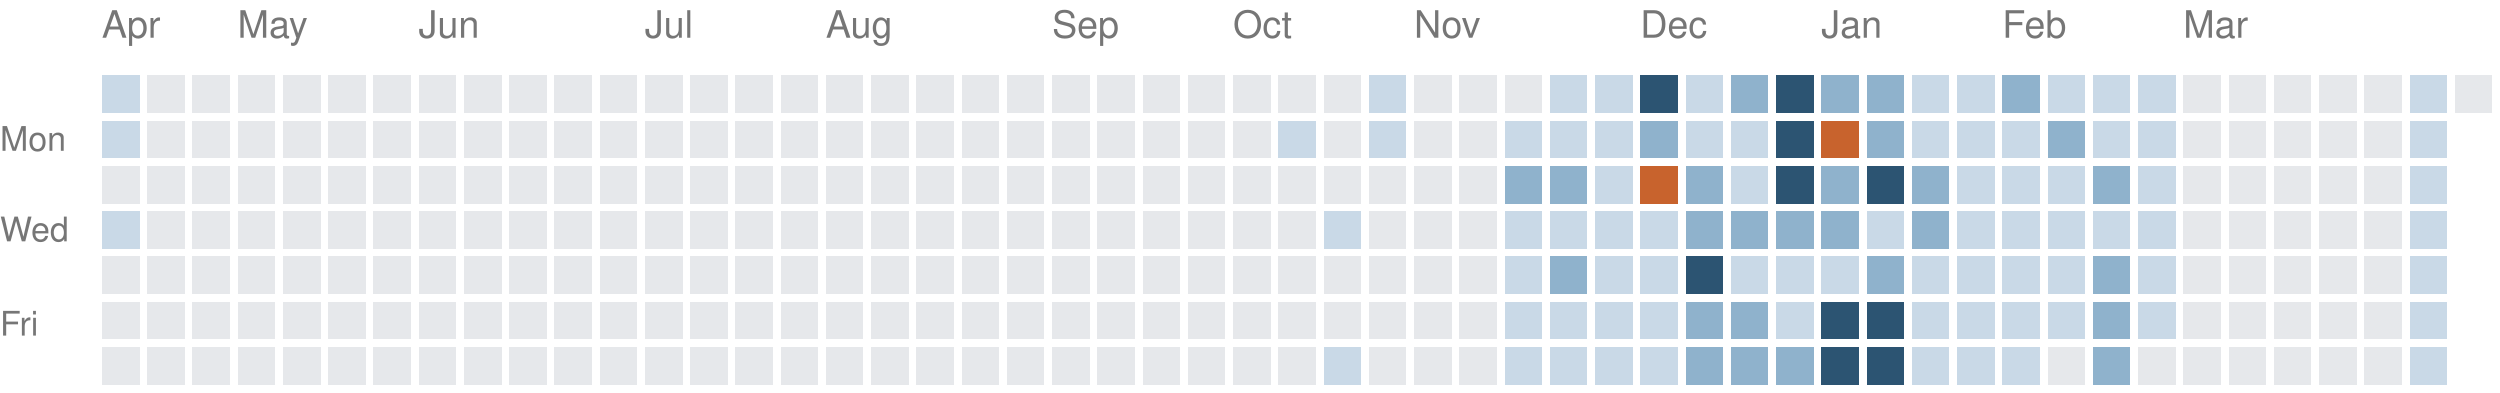
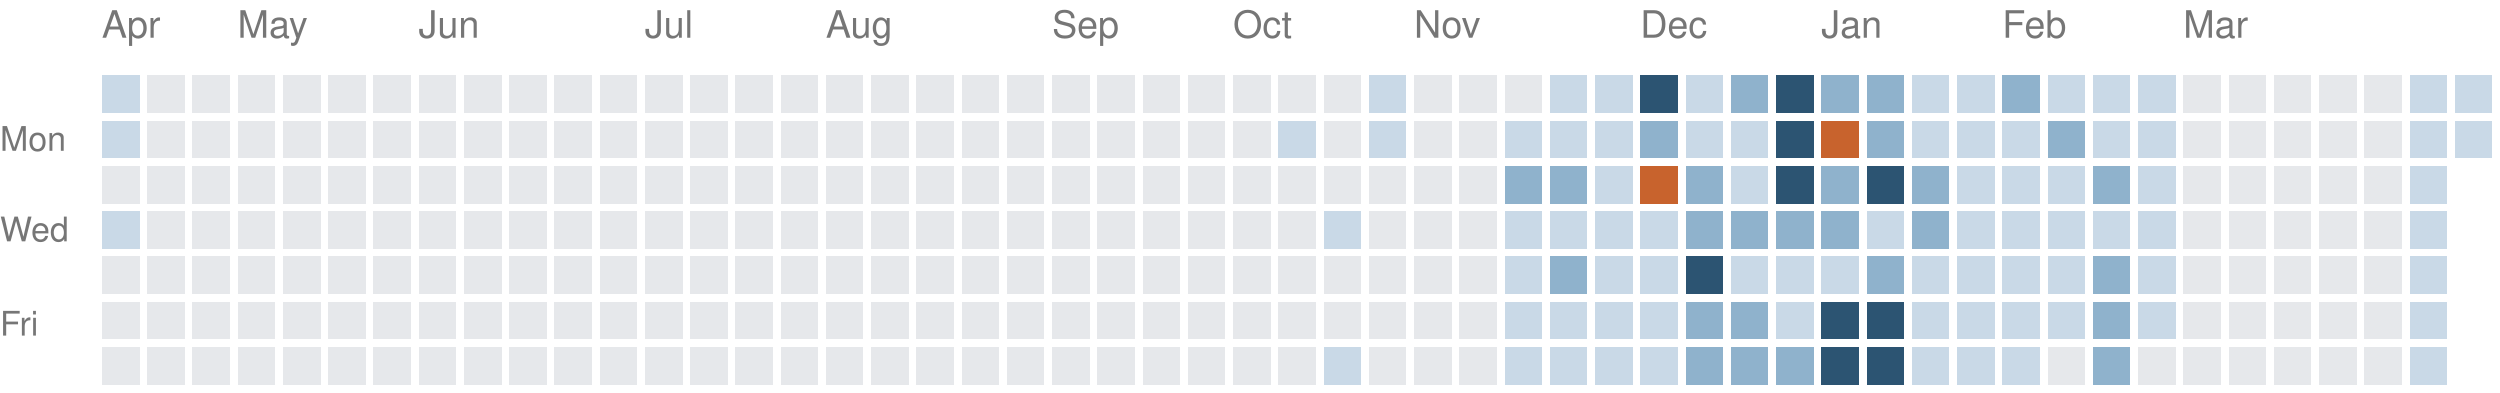
<svg xmlns="http://www.w3.org/2000/svg" version="1.1" width="663" height="104">
  <rect style="fill:#c9d9e7;shape-rendering:crispedges" data-score="1" data-date="2025-04-13" x="27" y="20" width="10" height="10" />
  <rect style="fill:#e6e8eb;shape-rendering:crispedges" data-score="0" data-date="2025-04-20" x="39" y="20" width="10" height="10" />
  <rect style="fill:#e6e8eb;shape-rendering:crispedges" data-score="0" data-date="2025-04-27" x="51" y="20" width="10" height="10" />
  <rect style="fill:#e6e8eb;shape-rendering:crispedges" data-score="0" data-date="2025-05-04" x="63" y="20" width="10" height="10" />
  <rect style="fill:#e6e8eb;shape-rendering:crispedges" data-score="0" data-date="2025-05-11" x="75" y="20" width="10" height="10" />
  <rect style="fill:#e6e8eb;shape-rendering:crispedges" data-score="0" data-date="2025-05-18" x="87" y="20" width="10" height="10" />
  <rect style="fill:#e6e8eb;shape-rendering:crispedges" data-score="0" data-date="2025-05-25" x="99" y="20" width="10" height="10" />
  <rect style="fill:#e6e8eb;shape-rendering:crispedges" data-score="0" data-date="2025-06-01" x="111" y="20" width="10" height="10" />
  <rect style="fill:#e6e8eb;shape-rendering:crispedges" data-score="0" data-date="2025-06-08" x="123" y="20" width="10" height="10" />
  <rect style="fill:#e6e8eb;shape-rendering:crispedges" data-score="0" data-date="2025-06-15" x="135" y="20" width="10" height="10" />
  <rect style="fill:#e6e8eb;shape-rendering:crispedges" data-score="0" data-date="2025-06-22" x="147" y="20" width="10" height="10" />
  <rect style="fill:#e6e8eb;shape-rendering:crispedges" data-score="0" data-date="2025-06-29" x="159" y="20" width="10" height="10" />
  <rect style="fill:#e6e8eb;shape-rendering:crispedges" data-score="0" data-date="2025-07-06" x="171" y="20" width="10" height="10" />
  <rect style="fill:#e6e8eb;shape-rendering:crispedges" data-score="0" data-date="2025-07-13" x="183" y="20" width="10" height="10" />
  <rect style="fill:#e6e8eb;shape-rendering:crispedges" data-score="0" data-date="2025-07-20" x="195" y="20" width="10" height="10" />
  <rect style="fill:#e6e8eb;shape-rendering:crispedges" data-score="0" data-date="2025-07-27" x="207" y="20" width="10" height="10" />
  <rect style="fill:#e6e8eb;shape-rendering:crispedges" data-score="0" data-date="2025-08-03" x="219" y="20" width="10" height="10" />
  <rect style="fill:#e6e8eb;shape-rendering:crispedges" data-score="0" data-date="2025-08-10" x="231" y="20" width="10" height="10" />
  <rect style="fill:#e6e8eb;shape-rendering:crispedges" data-score="0" data-date="2025-08-17" x="243" y="20" width="10" height="10" />
  <rect style="fill:#e6e8eb;shape-rendering:crispedges" data-score="0" data-date="2025-08-24" x="255" y="20" width="10" height="10" />
  <rect style="fill:#e6e8eb;shape-rendering:crispedges" data-score="0" data-date="2025-08-31" x="267" y="20" width="10" height="10" />
  <rect style="fill:#e6e8eb;shape-rendering:crispedges" data-score="0" data-date="2025-09-07" x="279" y="20" width="10" height="10" />
  <rect style="fill:#e6e8eb;shape-rendering:crispedges" data-score="0" data-date="2025-09-14" x="291" y="20" width="10" height="10" />
  <rect style="fill:#e6e8eb;shape-rendering:crispedges" data-score="0" data-date="2025-09-21" x="303" y="20" width="10" height="10" />
  <rect style="fill:#e6e8eb;shape-rendering:crispedges" data-score="0" data-date="2025-09-28" x="315" y="20" width="10" height="10" />
  <rect style="fill:#e6e8eb;shape-rendering:crispedges" data-score="0" data-date="2025-10-05" x="327" y="20" width="10" height="10" />
  <rect style="fill:#e6e8eb;shape-rendering:crispedges" data-score="0" data-date="2025-10-12" x="339" y="20" width="10" height="10" />
  <rect style="fill:#e6e8eb;shape-rendering:crispedges" data-score="0" data-date="2025-10-19" x="351" y="20" width="10" height="10" />
  <rect style="fill:#c9d9e7;shape-rendering:crispedges" data-score="1" data-date="2025-10-26" x="363" y="20" width="10" height="10" />
  <rect style="fill:#e6e8eb;shape-rendering:crispedges" data-score="0" data-date="2025-11-02" x="375" y="20" width="10" height="10" />
  <rect style="fill:#e6e8eb;shape-rendering:crispedges" data-score="0" data-date="2025-11-09" x="387" y="20" width="10" height="10" />
  <rect style="fill:#e6e8eb;shape-rendering:crispedges" data-score="0" data-date="2025-11-16" x="399" y="20" width="10" height="10" />
  <rect style="fill:#c9d9e7;shape-rendering:crispedges" data-score="1" data-date="2025-11-23" x="411" y="20" width="10" height="10" />
  <rect style="fill:#c9d9e7;shape-rendering:crispedges" data-score="1" data-date="2025-11-30" x="423" y="20" width="10" height="10" />
  <rect style="fill:#2c5472;shape-rendering:crispedges" data-score="3" data-date="2025-12-07" x="435" y="20" width="10" height="10" />
  <rect style="fill:#c9d9e7;shape-rendering:crispedges" data-score="1" data-date="2025-12-14" x="447" y="20" width="10" height="10" />
  <rect style="fill:#8fb2cc;shape-rendering:crispedges" data-score="2" data-date="2025-12-21" x="459" y="20" width="10" height="10" />
  <rect style="fill:#2c5472;shape-rendering:crispedges" data-score="3" data-date="2025-12-28" x="471" y="20" width="10" height="10" />
  <rect style="fill:#8fb2cc;shape-rendering:crispedges" data-score="2" data-date="2026-01-04" x="483" y="20" width="10" height="10" />
  <rect style="fill:#8fb2cc;shape-rendering:crispedges" data-score="2" data-date="2026-01-11" x="495" y="20" width="10" height="10" />
  <rect style="fill:#c9d9e7;shape-rendering:crispedges" data-score="1" data-date="2026-01-18" x="507" y="20" width="10" height="10" />
  <rect style="fill:#c9d9e7;shape-rendering:crispedges" data-score="1" data-date="2026-01-25" x="519" y="20" width="10" height="10" />
  <rect style="fill:#8fb2cc;shape-rendering:crispedges" data-score="2" data-date="2026-02-01" x="531" y="20" width="10" height="10" />
  <rect style="fill:#c9d9e7;shape-rendering:crispedges" data-score="1" data-date="2026-02-08" x="543" y="20" width="10" height="10" />
  <rect style="fill:#c9d9e7;shape-rendering:crispedges" data-score="1" data-date="2026-02-15" x="555" y="20" width="10" height="10" />
  <rect style="fill:#c9d9e7;shape-rendering:crispedges" data-score="1" data-date="2026-02-22" x="567" y="20" width="10" height="10" />
  <rect style="fill:#e6e8eb;shape-rendering:crispedges" data-score="0" data-date="2026-03-01" x="579" y="20" width="10" height="10" />
  <rect style="fill:#e6e8eb;shape-rendering:crispedges" data-score="0" data-date="2026-03-08" x="591" y="20" width="10" height="10" />
  <rect style="fill:#e6e8eb;shape-rendering:crispedges" data-score="0" data-date="2026-03-15" x="603" y="20" width="10" height="10" />
  <rect style="fill:#e6e8eb;shape-rendering:crispedges" data-score="0" data-date="2026-03-22" x="615" y="20" width="10" height="10" />
  <rect style="fill:#e6e8eb;shape-rendering:crispedges" data-score="0" data-date="2026-03-29" x="627" y="20" width="10" height="10" />
  <rect style="fill:#c9d9e7;shape-rendering:crispedges" data-score="1" data-date="2026-04-05" x="639" y="20" width="10" height="10" />
-   <rect style="fill:#e6e8eb;shape-rendering:crispedges" data-score="0" data-date="2026-04-12" x="651" y="20" width="10" height="10" />
+   <rect style="fill:#c9d9e7;shape-rendering:crispedges" data-score="1" data-date="2026-04-12" x="651" y="20" width="10" height="10" />
  <rect style="fill:#c9d9e7;shape-rendering:crispedges" data-score="1" data-date="2025-04-14" x="27" y="32" width="10" height="10" />
  <rect style="fill:#e6e8eb;shape-rendering:crispedges" data-score="0" data-date="2025-04-21" x="39" y="32" width="10" height="10" />
  <rect style="fill:#e6e8eb;shape-rendering:crispedges" data-score="0" data-date="2025-04-28" x="51" y="32" width="10" height="10" />
  <rect style="fill:#e6e8eb;shape-rendering:crispedges" data-score="0" data-date="2025-05-05" x="63" y="32" width="10" height="10" />
  <rect style="fill:#e6e8eb;shape-rendering:crispedges" data-score="0" data-date="2025-05-12" x="75" y="32" width="10" height="10" />
  <rect style="fill:#e6e8eb;shape-rendering:crispedges" data-score="0" data-date="2025-05-19" x="87" y="32" width="10" height="10" />
  <rect style="fill:#e6e8eb;shape-rendering:crispedges" data-score="0" data-date="2025-05-26" x="99" y="32" width="10" height="10" />
  <rect style="fill:#e6e8eb;shape-rendering:crispedges" data-score="0" data-date="2025-06-02" x="111" y="32" width="10" height="10" />
  <rect style="fill:#e6e8eb;shape-rendering:crispedges" data-score="0" data-date="2025-06-09" x="123" y="32" width="10" height="10" />
  <rect style="fill:#e6e8eb;shape-rendering:crispedges" data-score="0" data-date="2025-06-16" x="135" y="32" width="10" height="10" />
  <rect style="fill:#e6e8eb;shape-rendering:crispedges" data-score="0" data-date="2025-06-23" x="147" y="32" width="10" height="10" />
  <rect style="fill:#e6e8eb;shape-rendering:crispedges" data-score="0" data-date="2025-06-30" x="159" y="32" width="10" height="10" />
  <rect style="fill:#e6e8eb;shape-rendering:crispedges" data-score="0" data-date="2025-07-07" x="171" y="32" width="10" height="10" />
  <rect style="fill:#e6e8eb;shape-rendering:crispedges" data-score="0" data-date="2025-07-14" x="183" y="32" width="10" height="10" />
  <rect style="fill:#e6e8eb;shape-rendering:crispedges" data-score="0" data-date="2025-07-21" x="195" y="32" width="10" height="10" />
  <rect style="fill:#e6e8eb;shape-rendering:crispedges" data-score="0" data-date="2025-07-28" x="207" y="32" width="10" height="10" />
  <rect style="fill:#e6e8eb;shape-rendering:crispedges" data-score="0" data-date="2025-08-04" x="219" y="32" width="10" height="10" />
  <rect style="fill:#e6e8eb;shape-rendering:crispedges" data-score="0" data-date="2025-08-11" x="231" y="32" width="10" height="10" />
  <rect style="fill:#e6e8eb;shape-rendering:crispedges" data-score="0" data-date="2025-08-18" x="243" y="32" width="10" height="10" />
  <rect style="fill:#e6e8eb;shape-rendering:crispedges" data-score="0" data-date="2025-08-25" x="255" y="32" width="10" height="10" />
  <rect style="fill:#e6e8eb;shape-rendering:crispedges" data-score="0" data-date="2025-09-01" x="267" y="32" width="10" height="10" />
  <rect style="fill:#e6e8eb;shape-rendering:crispedges" data-score="0" data-date="2025-09-08" x="279" y="32" width="10" height="10" />
  <rect style="fill:#e6e8eb;shape-rendering:crispedges" data-score="0" data-date="2025-09-15" x="291" y="32" width="10" height="10" />
  <rect style="fill:#e6e8eb;shape-rendering:crispedges" data-score="0" data-date="2025-09-22" x="303" y="32" width="10" height="10" />
  <rect style="fill:#e6e8eb;shape-rendering:crispedges" data-score="0" data-date="2025-09-29" x="315" y="32" width="10" height="10" />
  <rect style="fill:#e6e8eb;shape-rendering:crispedges" data-score="0" data-date="2025-10-06" x="327" y="32" width="10" height="10" />
  <rect style="fill:#c9d9e7;shape-rendering:crispedges" data-score="1" data-date="2025-10-13" x="339" y="32" width="10" height="10" />
  <rect style="fill:#e6e8eb;shape-rendering:crispedges" data-score="0" data-date="2025-10-20" x="351" y="32" width="10" height="10" />
  <rect style="fill:#c9d9e7;shape-rendering:crispedges" data-score="1" data-date="2025-10-27" x="363" y="32" width="10" height="10" />
  <rect style="fill:#e6e8eb;shape-rendering:crispedges" data-score="0" data-date="2025-11-03" x="375" y="32" width="10" height="10" />
  <rect style="fill:#e6e8eb;shape-rendering:crispedges" data-score="0" data-date="2025-11-10" x="387" y="32" width="10" height="10" />
  <rect style="fill:#c9d9e7;shape-rendering:crispedges" data-score="1" data-date="2025-11-17" x="399" y="32" width="10" height="10" />
  <rect style="fill:#c9d9e7;shape-rendering:crispedges" data-score="1" data-date="2025-11-24" x="411" y="32" width="10" height="10" />
  <rect style="fill:#c9d9e7;shape-rendering:crispedges" data-score="1" data-date="2025-12-01" x="423" y="32" width="10" height="10" />
  <rect style="fill:#8fb2cc;shape-rendering:crispedges" data-score="2" data-date="2025-12-08" x="435" y="32" width="10" height="10" />
  <rect style="fill:#c9d9e7;shape-rendering:crispedges" data-score="1" data-date="2025-12-15" x="447" y="32" width="10" height="10" />
  <rect style="fill:#c9d9e7;shape-rendering:crispedges" data-score="1" data-date="2025-12-22" x="459" y="32" width="10" height="10" />
  <rect style="fill:#2c5472;shape-rendering:crispedges" data-score="3" data-date="2025-12-29" x="471" y="32" width="10" height="10" />
  <rect style="fill:#c8632d;shape-rendering:crispedges" data-score="4" data-date="2026-01-05" x="483" y="32" width="10" height="10" />
  <rect style="fill:#8fb2cc;shape-rendering:crispedges" data-score="2" data-date="2026-01-12" x="495" y="32" width="10" height="10" />
  <rect style="fill:#c9d9e7;shape-rendering:crispedges" data-score="1" data-date="2026-01-19" x="507" y="32" width="10" height="10" />
  <rect style="fill:#c9d9e7;shape-rendering:crispedges" data-score="1" data-date="2026-01-26" x="519" y="32" width="10" height="10" />
  <rect style="fill:#c9d9e7;shape-rendering:crispedges" data-score="1" data-date="2026-02-02" x="531" y="32" width="10" height="10" />
  <rect style="fill:#8fb2cc;shape-rendering:crispedges" data-score="2" data-date="2026-02-09" x="543" y="32" width="10" height="10" />
  <rect style="fill:#c9d9e7;shape-rendering:crispedges" data-score="1" data-date="2026-02-16" x="555" y="32" width="10" height="10" />
  <rect style="fill:#c9d9e7;shape-rendering:crispedges" data-score="1" data-date="2026-02-23" x="567" y="32" width="10" height="10" />
  <rect style="fill:#e6e8eb;shape-rendering:crispedges" data-score="0" data-date="2026-03-02" x="579" y="32" width="10" height="10" />
  <rect style="fill:#e6e8eb;shape-rendering:crispedges" data-score="0" data-date="2026-03-09" x="591" y="32" width="10" height="10" />
  <rect style="fill:#e6e8eb;shape-rendering:crispedges" data-score="0" data-date="2026-03-16" x="603" y="32" width="10" height="10" />
  <rect style="fill:#e6e8eb;shape-rendering:crispedges" data-score="0" data-date="2026-03-23" x="615" y="32" width="10" height="10" />
  <rect style="fill:#e6e8eb;shape-rendering:crispedges" data-score="0" data-date="2026-03-30" x="627" y="32" width="10" height="10" />
  <rect style="fill:#c9d9e7;shape-rendering:crispedges" data-score="1" data-date="2026-04-06" x="639" y="32" width="10" height="10" />
+   <rect style="fill:#c9d9e7;shape-rendering:crispedges" data-score="1" data-date="2026-04-13" x="651" y="32" width="10" height="10" />
  <rect style="fill:#e6e8eb;shape-rendering:crispedges" data-score="0" data-date="2025-04-15" x="27" y="44" width="10" height="10" />
  <rect style="fill:#e6e8eb;shape-rendering:crispedges" data-score="0" data-date="2025-04-22" x="39" y="44" width="10" height="10" />
  <rect style="fill:#e6e8eb;shape-rendering:crispedges" data-score="0" data-date="2025-04-29" x="51" y="44" width="10" height="10" />
  <rect style="fill:#e6e8eb;shape-rendering:crispedges" data-score="0" data-date="2025-05-06" x="63" y="44" width="10" height="10" />
  <rect style="fill:#e6e8eb;shape-rendering:crispedges" data-score="0" data-date="2025-05-13" x="75" y="44" width="10" height="10" />
  <rect style="fill:#e6e8eb;shape-rendering:crispedges" data-score="0" data-date="2025-05-20" x="87" y="44" width="10" height="10" />
  <rect style="fill:#e6e8eb;shape-rendering:crispedges" data-score="0" data-date="2025-05-27" x="99" y="44" width="10" height="10" />
  <rect style="fill:#e6e8eb;shape-rendering:crispedges" data-score="0" data-date="2025-06-03" x="111" y="44" width="10" height="10" />
  <rect style="fill:#e6e8eb;shape-rendering:crispedges" data-score="0" data-date="2025-06-10" x="123" y="44" width="10" height="10" />
  <rect style="fill:#e6e8eb;shape-rendering:crispedges" data-score="0" data-date="2025-06-17" x="135" y="44" width="10" height="10" />
  <rect style="fill:#e6e8eb;shape-rendering:crispedges" data-score="0" data-date="2025-06-24" x="147" y="44" width="10" height="10" />
  <rect style="fill:#e6e8eb;shape-rendering:crispedges" data-score="0" data-date="2025-07-01" x="159" y="44" width="10" height="10" />
  <rect style="fill:#e6e8eb;shape-rendering:crispedges" data-score="0" data-date="2025-07-08" x="171" y="44" width="10" height="10" />
  <rect style="fill:#e6e8eb;shape-rendering:crispedges" data-score="0" data-date="2025-07-15" x="183" y="44" width="10" height="10" />
  <rect style="fill:#e6e8eb;shape-rendering:crispedges" data-score="0" data-date="2025-07-22" x="195" y="44" width="10" height="10" />
  <rect style="fill:#e6e8eb;shape-rendering:crispedges" data-score="0" data-date="2025-07-29" x="207" y="44" width="10" height="10" />
  <rect style="fill:#e6e8eb;shape-rendering:crispedges" data-score="0" data-date="2025-08-05" x="219" y="44" width="10" height="10" />
  <rect style="fill:#e6e8eb;shape-rendering:crispedges" data-score="0" data-date="2025-08-12" x="231" y="44" width="10" height="10" />
  <rect style="fill:#e6e8eb;shape-rendering:crispedges" data-score="0" data-date="2025-08-19" x="243" y="44" width="10" height="10" />
  <rect style="fill:#e6e8eb;shape-rendering:crispedges" data-score="0" data-date="2025-08-26" x="255" y="44" width="10" height="10" />
  <rect style="fill:#e6e8eb;shape-rendering:crispedges" data-score="0" data-date="2025-09-02" x="267" y="44" width="10" height="10" />
  <rect style="fill:#e6e8eb;shape-rendering:crispedges" data-score="0" data-date="2025-09-09" x="279" y="44" width="10" height="10" />
  <rect style="fill:#e6e8eb;shape-rendering:crispedges" data-score="0" data-date="2025-09-16" x="291" y="44" width="10" height="10" />
  <rect style="fill:#e6e8eb;shape-rendering:crispedges" data-score="0" data-date="2025-09-23" x="303" y="44" width="10" height="10" />
  <rect style="fill:#e6e8eb;shape-rendering:crispedges" data-score="0" data-date="2025-09-30" x="315" y="44" width="10" height="10" />
  <rect style="fill:#e6e8eb;shape-rendering:crispedges" data-score="0" data-date="2025-10-07" x="327" y="44" width="10" height="10" />
  <rect style="fill:#e6e8eb;shape-rendering:crispedges" data-score="0" data-date="2025-10-14" x="339" y="44" width="10" height="10" />
  <rect style="fill:#e6e8eb;shape-rendering:crispedges" data-score="0" data-date="2025-10-21" x="351" y="44" width="10" height="10" />
  <rect style="fill:#e6e8eb;shape-rendering:crispedges" data-score="0" data-date="2025-10-28" x="363" y="44" width="10" height="10" />
  <rect style="fill:#e6e8eb;shape-rendering:crispedges" data-score="0" data-date="2025-11-04" x="375" y="44" width="10" height="10" />
  <rect style="fill:#e6e8eb;shape-rendering:crispedges" data-score="0" data-date="2025-11-11" x="387" y="44" width="10" height="10" />
  <rect style="fill:#8fb2cc;shape-rendering:crispedges" data-score="2" data-date="2025-11-18" x="399" y="44" width="10" height="10" />
  <rect style="fill:#8fb2cc;shape-rendering:crispedges" data-score="2" data-date="2025-11-25" x="411" y="44" width="10" height="10" />
  <rect style="fill:#c9d9e7;shape-rendering:crispedges" data-score="1" data-date="2025-12-02" x="423" y="44" width="10" height="10" />
  <rect style="fill:#c8632d;shape-rendering:crispedges" data-score="4" data-date="2025-12-09" x="435" y="44" width="10" height="10" />
  <rect style="fill:#8fb2cc;shape-rendering:crispedges" data-score="2" data-date="2025-12-16" x="447" y="44" width="10" height="10" />
  <rect style="fill:#c9d9e7;shape-rendering:crispedges" data-score="1" data-date="2025-12-23" x="459" y="44" width="10" height="10" />
  <rect style="fill:#2c5472;shape-rendering:crispedges" data-score="3" data-date="2025-12-30" x="471" y="44" width="10" height="10" />
  <rect style="fill:#8fb2cc;shape-rendering:crispedges" data-score="2" data-date="2026-01-06" x="483" y="44" width="10" height="10" />
  <rect style="fill:#2c5472;shape-rendering:crispedges" data-score="3" data-date="2026-01-13" x="495" y="44" width="10" height="10" />
  <rect style="fill:#8fb2cc;shape-rendering:crispedges" data-score="2" data-date="2026-01-20" x="507" y="44" width="10" height="10" />
  <rect style="fill:#c9d9e7;shape-rendering:crispedges" data-score="1" data-date="2026-01-27" x="519" y="44" width="10" height="10" />
  <rect style="fill:#c9d9e7;shape-rendering:crispedges" data-score="1" data-date="2026-02-03" x="531" y="44" width="10" height="10" />
  <rect style="fill:#c9d9e7;shape-rendering:crispedges" data-score="1" data-date="2026-02-10" x="543" y="44" width="10" height="10" />
  <rect style="fill:#8fb2cc;shape-rendering:crispedges" data-score="2" data-date="2026-02-17" x="555" y="44" width="10" height="10" />
  <rect style="fill:#c9d9e7;shape-rendering:crispedges" data-score="1" data-date="2026-02-24" x="567" y="44" width="10" height="10" />
  <rect style="fill:#e6e8eb;shape-rendering:crispedges" data-score="0" data-date="2026-03-03" x="579" y="44" width="10" height="10" />
  <rect style="fill:#e6e8eb;shape-rendering:crispedges" data-score="0" data-date="2026-03-10" x="591" y="44" width="10" height="10" />
  <rect style="fill:#e6e8eb;shape-rendering:crispedges" data-score="0" data-date="2026-03-17" x="603" y="44" width="10" height="10" />
  <rect style="fill:#e6e8eb;shape-rendering:crispedges" data-score="0" data-date="2026-03-24" x="615" y="44" width="10" height="10" />
  <rect style="fill:#e6e8eb;shape-rendering:crispedges" data-score="0" data-date="2026-03-31" x="627" y="44" width="10" height="10" />
  <rect style="fill:#c9d9e7;shape-rendering:crispedges" data-score="1" data-date="2026-04-07" x="639" y="44" width="10" height="10" />
  <rect style="fill:#c9d9e7;shape-rendering:crispedges" data-score="1" data-date="2025-04-16" x="27" y="56" width="10" height="10" />
  <rect style="fill:#e6e8eb;shape-rendering:crispedges" data-score="0" data-date="2025-04-23" x="39" y="56" width="10" height="10" />
  <rect style="fill:#e6e8eb;shape-rendering:crispedges" data-score="0" data-date="2025-04-30" x="51" y="56" width="10" height="10" />
  <rect style="fill:#e6e8eb;shape-rendering:crispedges" data-score="0" data-date="2025-05-07" x="63" y="56" width="10" height="10" />
  <rect style="fill:#e6e8eb;shape-rendering:crispedges" data-score="0" data-date="2025-05-14" x="75" y="56" width="10" height="10" />
  <rect style="fill:#e6e8eb;shape-rendering:crispedges" data-score="0" data-date="2025-05-21" x="87" y="56" width="10" height="10" />
  <rect style="fill:#e6e8eb;shape-rendering:crispedges" data-score="0" data-date="2025-05-28" x="99" y="56" width="10" height="10" />
  <rect style="fill:#e6e8eb;shape-rendering:crispedges" data-score="0" data-date="2025-06-04" x="111" y="56" width="10" height="10" />
  <rect style="fill:#e6e8eb;shape-rendering:crispedges" data-score="0" data-date="2025-06-11" x="123" y="56" width="10" height="10" />
  <rect style="fill:#e6e8eb;shape-rendering:crispedges" data-score="0" data-date="2025-06-18" x="135" y="56" width="10" height="10" />
  <rect style="fill:#e6e8eb;shape-rendering:crispedges" data-score="0" data-date="2025-06-25" x="147" y="56" width="10" height="10" />
  <rect style="fill:#e6e8eb;shape-rendering:crispedges" data-score="0" data-date="2025-07-02" x="159" y="56" width="10" height="10" />
  <rect style="fill:#e6e8eb;shape-rendering:crispedges" data-score="0" data-date="2025-07-09" x="171" y="56" width="10" height="10" />
  <rect style="fill:#e6e8eb;shape-rendering:crispedges" data-score="0" data-date="2025-07-16" x="183" y="56" width="10" height="10" />
  <rect style="fill:#e6e8eb;shape-rendering:crispedges" data-score="0" data-date="2025-07-23" x="195" y="56" width="10" height="10" />
  <rect style="fill:#e6e8eb;shape-rendering:crispedges" data-score="0" data-date="2025-07-30" x="207" y="56" width="10" height="10" />
  <rect style="fill:#e6e8eb;shape-rendering:crispedges" data-score="0" data-date="2025-08-06" x="219" y="56" width="10" height="10" />
  <rect style="fill:#e6e8eb;shape-rendering:crispedges" data-score="0" data-date="2025-08-13" x="231" y="56" width="10" height="10" />
  <rect style="fill:#e6e8eb;shape-rendering:crispedges" data-score="0" data-date="2025-08-20" x="243" y="56" width="10" height="10" />
  <rect style="fill:#e6e8eb;shape-rendering:crispedges" data-score="0" data-date="2025-08-27" x="255" y="56" width="10" height="10" />
  <rect style="fill:#e6e8eb;shape-rendering:crispedges" data-score="0" data-date="2025-09-03" x="267" y="56" width="10" height="10" />
  <rect style="fill:#e6e8eb;shape-rendering:crispedges" data-score="0" data-date="2025-09-10" x="279" y="56" width="10" height="10" />
  <rect style="fill:#e6e8eb;shape-rendering:crispedges" data-score="0" data-date="2025-09-17" x="291" y="56" width="10" height="10" />
  <rect style="fill:#e6e8eb;shape-rendering:crispedges" data-score="0" data-date="2025-09-24" x="303" y="56" width="10" height="10" />
  <rect style="fill:#e6e8eb;shape-rendering:crispedges" data-score="0" data-date="2025-10-01" x="315" y="56" width="10" height="10" />
  <rect style="fill:#e6e8eb;shape-rendering:crispedges" data-score="0" data-date="2025-10-08" x="327" y="56" width="10" height="10" />
  <rect style="fill:#e6e8eb;shape-rendering:crispedges" data-score="0" data-date="2025-10-15" x="339" y="56" width="10" height="10" />
  <rect style="fill:#c9d9e7;shape-rendering:crispedges" data-score="1" data-date="2025-10-22" x="351" y="56" width="10" height="10" />
  <rect style="fill:#e6e8eb;shape-rendering:crispedges" data-score="0" data-date="2025-10-29" x="363" y="56" width="10" height="10" />
  <rect style="fill:#e6e8eb;shape-rendering:crispedges" data-score="0" data-date="2025-11-05" x="375" y="56" width="10" height="10" />
  <rect style="fill:#e6e8eb;shape-rendering:crispedges" data-score="0" data-date="2025-11-12" x="387" y="56" width="10" height="10" />
  <rect style="fill:#c9d9e7;shape-rendering:crispedges" data-score="1" data-date="2025-11-19" x="399" y="56" width="10" height="10" />
  <rect style="fill:#c9d9e7;shape-rendering:crispedges" data-score="1" data-date="2025-11-26" x="411" y="56" width="10" height="10" />
  <rect style="fill:#c9d9e7;shape-rendering:crispedges" data-score="1" data-date="2025-12-03" x="423" y="56" width="10" height="10" />
  <rect style="fill:#c9d9e7;shape-rendering:crispedges" data-score="1" data-date="2025-12-10" x="435" y="56" width="10" height="10" />
  <rect style="fill:#8fb2cc;shape-rendering:crispedges" data-score="2" data-date="2025-12-17" x="447" y="56" width="10" height="10" />
  <rect style="fill:#8fb2cc;shape-rendering:crispedges" data-score="2" data-date="2025-12-24" x="459" y="56" width="10" height="10" />
  <rect style="fill:#8fb2cc;shape-rendering:crispedges" data-score="2" data-date="2025-12-31" x="471" y="56" width="10" height="10" />
  <rect style="fill:#8fb2cc;shape-rendering:crispedges" data-score="2" data-date="2026-01-07" x="483" y="56" width="10" height="10" />
  <rect style="fill:#c9d9e7;shape-rendering:crispedges" data-score="1" data-date="2026-01-14" x="495" y="56" width="10" height="10" />
  <rect style="fill:#8fb2cc;shape-rendering:crispedges" data-score="2" data-date="2026-01-21" x="507" y="56" width="10" height="10" />
  <rect style="fill:#c9d9e7;shape-rendering:crispedges" data-score="1" data-date="2026-01-28" x="519" y="56" width="10" height="10" />
  <rect style="fill:#c9d9e7;shape-rendering:crispedges" data-score="1" data-date="2026-02-04" x="531" y="56" width="10" height="10" />
  <rect style="fill:#c9d9e7;shape-rendering:crispedges" data-score="1" data-date="2026-02-11" x="543" y="56" width="10" height="10" />
  <rect style="fill:#c9d9e7;shape-rendering:crispedges" data-score="1" data-date="2026-02-18" x="555" y="56" width="10" height="10" />
  <rect style="fill:#c9d9e7;shape-rendering:crispedges" data-score="1" data-date="2026-02-25" x="567" y="56" width="10" height="10" />
  <rect style="fill:#e6e8eb;shape-rendering:crispedges" data-score="0" data-date="2026-03-04" x="579" y="56" width="10" height="10" />
  <rect style="fill:#e6e8eb;shape-rendering:crispedges" data-score="0" data-date="2026-03-11" x="591" y="56" width="10" height="10" />
  <rect style="fill:#e6e8eb;shape-rendering:crispedges" data-score="0" data-date="2026-03-18" x="603" y="56" width="10" height="10" />
  <rect style="fill:#e6e8eb;shape-rendering:crispedges" data-score="0" data-date="2026-03-25" x="615" y="56" width="10" height="10" />
  <rect style="fill:#e6e8eb;shape-rendering:crispedges" data-score="0" data-date="2026-04-01" x="627" y="56" width="10" height="10" />
  <rect style="fill:#c9d9e7;shape-rendering:crispedges" data-score="1" data-date="2026-04-08" x="639" y="56" width="10" height="10" />
  <rect style="fill:#e6e8eb;shape-rendering:crispedges" data-score="0" data-date="2025-04-17" x="27" y="68" width="10" height="10" />
  <rect style="fill:#e6e8eb;shape-rendering:crispedges" data-score="0" data-date="2025-04-24" x="39" y="68" width="10" height="10" />
  <rect style="fill:#e6e8eb;shape-rendering:crispedges" data-score="0" data-date="2025-05-01" x="51" y="68" width="10" height="10" />
  <rect style="fill:#e6e8eb;shape-rendering:crispedges" data-score="0" data-date="2025-05-08" x="63" y="68" width="10" height="10" />
  <rect style="fill:#e6e8eb;shape-rendering:crispedges" data-score="0" data-date="2025-05-15" x="75" y="68" width="10" height="10" />
  <rect style="fill:#e6e8eb;shape-rendering:crispedges" data-score="0" data-date="2025-05-22" x="87" y="68" width="10" height="10" />
  <rect style="fill:#e6e8eb;shape-rendering:crispedges" data-score="0" data-date="2025-05-29" x="99" y="68" width="10" height="10" />
  <rect style="fill:#e6e8eb;shape-rendering:crispedges" data-score="0" data-date="2025-06-05" x="111" y="68" width="10" height="10" />
  <rect style="fill:#e6e8eb;shape-rendering:crispedges" data-score="0" data-date="2025-06-12" x="123" y="68" width="10" height="10" />
  <rect style="fill:#e6e8eb;shape-rendering:crispedges" data-score="0" data-date="2025-06-19" x="135" y="68" width="10" height="10" />
  <rect style="fill:#e6e8eb;shape-rendering:crispedges" data-score="0" data-date="2025-06-26" x="147" y="68" width="10" height="10" />
  <rect style="fill:#e6e8eb;shape-rendering:crispedges" data-score="0" data-date="2025-07-03" x="159" y="68" width="10" height="10" />
  <rect style="fill:#e6e8eb;shape-rendering:crispedges" data-score="0" data-date="2025-07-10" x="171" y="68" width="10" height="10" />
  <rect style="fill:#e6e8eb;shape-rendering:crispedges" data-score="0" data-date="2025-07-17" x="183" y="68" width="10" height="10" />
  <rect style="fill:#e6e8eb;shape-rendering:crispedges" data-score="0" data-date="2025-07-24" x="195" y="68" width="10" height="10" />
  <rect style="fill:#e6e8eb;shape-rendering:crispedges" data-score="0" data-date="2025-07-31" x="207" y="68" width="10" height="10" />
  <rect style="fill:#e6e8eb;shape-rendering:crispedges" data-score="0" data-date="2025-08-07" x="219" y="68" width="10" height="10" />
  <rect style="fill:#e6e8eb;shape-rendering:crispedges" data-score="0" data-date="2025-08-14" x="231" y="68" width="10" height="10" />
  <rect style="fill:#e6e8eb;shape-rendering:crispedges" data-score="0" data-date="2025-08-21" x="243" y="68" width="10" height="10" />
  <rect style="fill:#e6e8eb;shape-rendering:crispedges" data-score="0" data-date="2025-08-28" x="255" y="68" width="10" height="10" />
  <rect style="fill:#e6e8eb;shape-rendering:crispedges" data-score="0" data-date="2025-09-04" x="267" y="68" width="10" height="10" />
  <rect style="fill:#e6e8eb;shape-rendering:crispedges" data-score="0" data-date="2025-09-11" x="279" y="68" width="10" height="10" />
  <rect style="fill:#e6e8eb;shape-rendering:crispedges" data-score="0" data-date="2025-09-18" x="291" y="68" width="10" height="10" />
  <rect style="fill:#e6e8eb;shape-rendering:crispedges" data-score="0" data-date="2025-09-25" x="303" y="68" width="10" height="10" />
  <rect style="fill:#e6e8eb;shape-rendering:crispedges" data-score="0" data-date="2025-10-02" x="315" y="68" width="10" height="10" />
  <rect style="fill:#e6e8eb;shape-rendering:crispedges" data-score="0" data-date="2025-10-09" x="327" y="68" width="10" height="10" />
  <rect style="fill:#e6e8eb;shape-rendering:crispedges" data-score="0" data-date="2025-10-16" x="339" y="68" width="10" height="10" />
  <rect style="fill:#e6e8eb;shape-rendering:crispedges" data-score="0" data-date="2025-10-23" x="351" y="68" width="10" height="10" />
  <rect style="fill:#e6e8eb;shape-rendering:crispedges" data-score="0" data-date="2025-10-30" x="363" y="68" width="10" height="10" />
  <rect style="fill:#e6e8eb;shape-rendering:crispedges" data-score="0" data-date="2025-11-06" x="375" y="68" width="10" height="10" />
  <rect style="fill:#e6e8eb;shape-rendering:crispedges" data-score="0" data-date="2025-11-13" x="387" y="68" width="10" height="10" />
  <rect style="fill:#c9d9e7;shape-rendering:crispedges" data-score="1" data-date="2025-11-20" x="399" y="68" width="10" height="10" />
  <rect style="fill:#8fb2cc;shape-rendering:crispedges" data-score="2" data-date="2025-11-27" x="411" y="68" width="10" height="10" />
  <rect style="fill:#c9d9e7;shape-rendering:crispedges" data-score="1" data-date="2025-12-04" x="423" y="68" width="10" height="10" />
  <rect style="fill:#c9d9e7;shape-rendering:crispedges" data-score="1" data-date="2025-12-11" x="435" y="68" width="10" height="10" />
  <rect style="fill:#2c5472;shape-rendering:crispedges" data-score="3" data-date="2025-12-18" x="447" y="68" width="10" height="10" />
  <rect style="fill:#c9d9e7;shape-rendering:crispedges" data-score="1" data-date="2025-12-25" x="459" y="68" width="10" height="10" />
  <rect style="fill:#c9d9e7;shape-rendering:crispedges" data-score="1" data-date="2026-01-01" x="471" y="68" width="10" height="10" />
  <rect style="fill:#c9d9e7;shape-rendering:crispedges" data-score="1" data-date="2026-01-08" x="483" y="68" width="10" height="10" />
  <rect style="fill:#8fb2cc;shape-rendering:crispedges" data-score="2" data-date="2026-01-15" x="495" y="68" width="10" height="10" />
  <rect style="fill:#c9d9e7;shape-rendering:crispedges" data-score="1" data-date="2026-01-22" x="507" y="68" width="10" height="10" />
  <rect style="fill:#c9d9e7;shape-rendering:crispedges" data-score="1" data-date="2026-01-29" x="519" y="68" width="10" height="10" />
  <rect style="fill:#c9d9e7;shape-rendering:crispedges" data-score="1" data-date="2026-02-05" x="531" y="68" width="10" height="10" />
  <rect style="fill:#c9d9e7;shape-rendering:crispedges" data-score="1" data-date="2026-02-12" x="543" y="68" width="10" height="10" />
  <rect style="fill:#8fb2cc;shape-rendering:crispedges" data-score="2" data-date="2026-02-19" x="555" y="68" width="10" height="10" />
  <rect style="fill:#c9d9e7;shape-rendering:crispedges" data-score="1" data-date="2026-02-26" x="567" y="68" width="10" height="10" />
  <rect style="fill:#e6e8eb;shape-rendering:crispedges" data-score="0" data-date="2026-03-05" x="579" y="68" width="10" height="10" />
  <rect style="fill:#e6e8eb;shape-rendering:crispedges" data-score="0" data-date="2026-03-12" x="591" y="68" width="10" height="10" />
  <rect style="fill:#e6e8eb;shape-rendering:crispedges" data-score="0" data-date="2026-03-19" x="603" y="68" width="10" height="10" />
  <rect style="fill:#e6e8eb;shape-rendering:crispedges" data-score="0" data-date="2026-03-26" x="615" y="68" width="10" height="10" />
  <rect style="fill:#e6e8eb;shape-rendering:crispedges" data-score="0" data-date="2026-04-02" x="627" y="68" width="10" height="10" />
  <rect style="fill:#c9d9e7;shape-rendering:crispedges" data-score="1" data-date="2026-04-09" x="639" y="68" width="10" height="10" />
  <rect style="fill:#e6e8eb;shape-rendering:crispedges" data-score="0" data-date="2025-04-18" x="27" y="80" width="10" height="10" />
  <rect style="fill:#e6e8eb;shape-rendering:crispedges" data-score="0" data-date="2025-04-25" x="39" y="80" width="10" height="10" />
  <rect style="fill:#e6e8eb;shape-rendering:crispedges" data-score="0" data-date="2025-05-02" x="51" y="80" width="10" height="10" />
  <rect style="fill:#e6e8eb;shape-rendering:crispedges" data-score="0" data-date="2025-05-09" x="63" y="80" width="10" height="10" />
  <rect style="fill:#e6e8eb;shape-rendering:crispedges" data-score="0" data-date="2025-05-16" x="75" y="80" width="10" height="10" />
  <rect style="fill:#e6e8eb;shape-rendering:crispedges" data-score="0" data-date="2025-05-23" x="87" y="80" width="10" height="10" />
  <rect style="fill:#e6e8eb;shape-rendering:crispedges" data-score="0" data-date="2025-05-30" x="99" y="80" width="10" height="10" />
  <rect style="fill:#e6e8eb;shape-rendering:crispedges" data-score="0" data-date="2025-06-06" x="111" y="80" width="10" height="10" />
  <rect style="fill:#e6e8eb;shape-rendering:crispedges" data-score="0" data-date="2025-06-13" x="123" y="80" width="10" height="10" />
  <rect style="fill:#e6e8eb;shape-rendering:crispedges" data-score="0" data-date="2025-06-20" x="135" y="80" width="10" height="10" />
  <rect style="fill:#e6e8eb;shape-rendering:crispedges" data-score="0" data-date="2025-06-27" x="147" y="80" width="10" height="10" />
  <rect style="fill:#e6e8eb;shape-rendering:crispedges" data-score="0" data-date="2025-07-04" x="159" y="80" width="10" height="10" />
  <rect style="fill:#e6e8eb;shape-rendering:crispedges" data-score="0" data-date="2025-07-11" x="171" y="80" width="10" height="10" />
  <rect style="fill:#e6e8eb;shape-rendering:crispedges" data-score="0" data-date="2025-07-18" x="183" y="80" width="10" height="10" />
  <rect style="fill:#e6e8eb;shape-rendering:crispedges" data-score="0" data-date="2025-07-25" x="195" y="80" width="10" height="10" />
  <rect style="fill:#e6e8eb;shape-rendering:crispedges" data-score="0" data-date="2025-08-01" x="207" y="80" width="10" height="10" />
  <rect style="fill:#e6e8eb;shape-rendering:crispedges" data-score="0" data-date="2025-08-08" x="219" y="80" width="10" height="10" />
  <rect style="fill:#e6e8eb;shape-rendering:crispedges" data-score="0" data-date="2025-08-15" x="231" y="80" width="10" height="10" />
  <rect style="fill:#e6e8eb;shape-rendering:crispedges" data-score="0" data-date="2025-08-22" x="243" y="80" width="10" height="10" />
  <rect style="fill:#e6e8eb;shape-rendering:crispedges" data-score="0" data-date="2025-08-29" x="255" y="80" width="10" height="10" />
  <rect style="fill:#e6e8eb;shape-rendering:crispedges" data-score="0" data-date="2025-09-05" x="267" y="80" width="10" height="10" />
  <rect style="fill:#e6e8eb;shape-rendering:crispedges" data-score="0" data-date="2025-09-12" x="279" y="80" width="10" height="10" />
  <rect style="fill:#e6e8eb;shape-rendering:crispedges" data-score="0" data-date="2025-09-19" x="291" y="80" width="10" height="10" />
  <rect style="fill:#e6e8eb;shape-rendering:crispedges" data-score="0" data-date="2025-09-26" x="303" y="80" width="10" height="10" />
  <rect style="fill:#e6e8eb;shape-rendering:crispedges" data-score="0" data-date="2025-10-03" x="315" y="80" width="10" height="10" />
  <rect style="fill:#e6e8eb;shape-rendering:crispedges" data-score="0" data-date="2025-10-10" x="327" y="80" width="10" height="10" />
  <rect style="fill:#e6e8eb;shape-rendering:crispedges" data-score="0" data-date="2025-10-17" x="339" y="80" width="10" height="10" />
  <rect style="fill:#e6e8eb;shape-rendering:crispedges" data-score="0" data-date="2025-10-24" x="351" y="80" width="10" height="10" />
  <rect style="fill:#e6e8eb;shape-rendering:crispedges" data-score="0" data-date="2025-10-31" x="363" y="80" width="10" height="10" />
  <rect style="fill:#e6e8eb;shape-rendering:crispedges" data-score="0" data-date="2025-11-07" x="375" y="80" width="10" height="10" />
  <rect style="fill:#e6e8eb;shape-rendering:crispedges" data-score="0" data-date="2025-11-14" x="387" y="80" width="10" height="10" />
  <rect style="fill:#c9d9e7;shape-rendering:crispedges" data-score="1" data-date="2025-11-21" x="399" y="80" width="10" height="10" />
  <rect style="fill:#c9d9e7;shape-rendering:crispedges" data-score="1" data-date="2025-11-28" x="411" y="80" width="10" height="10" />
  <rect style="fill:#c9d9e7;shape-rendering:crispedges" data-score="1" data-date="2025-12-05" x="423" y="80" width="10" height="10" />
  <rect style="fill:#c9d9e7;shape-rendering:crispedges" data-score="1" data-date="2025-12-12" x="435" y="80" width="10" height="10" />
  <rect style="fill:#8fb2cc;shape-rendering:crispedges" data-score="2" data-date="2025-12-19" x="447" y="80" width="10" height="10" />
  <rect style="fill:#8fb2cc;shape-rendering:crispedges" data-score="2" data-date="2025-12-26" x="459" y="80" width="10" height="10" />
  <rect style="fill:#c9d9e7;shape-rendering:crispedges" data-score="1" data-date="2026-01-02" x="471" y="80" width="10" height="10" />
  <rect style="fill:#2c5472;shape-rendering:crispedges" data-score="3" data-date="2026-01-09" x="483" y="80" width="10" height="10" />
  <rect style="fill:#2c5472;shape-rendering:crispedges" data-score="3" data-date="2026-01-16" x="495" y="80" width="10" height="10" />
  <rect style="fill:#c9d9e7;shape-rendering:crispedges" data-score="1" data-date="2026-01-23" x="507" y="80" width="10" height="10" />
  <rect style="fill:#c9d9e7;shape-rendering:crispedges" data-score="1" data-date="2026-01-30" x="519" y="80" width="10" height="10" />
  <rect style="fill:#c9d9e7;shape-rendering:crispedges" data-score="1" data-date="2026-02-06" x="531" y="80" width="10" height="10" />
  <rect style="fill:#c9d9e7;shape-rendering:crispedges" data-score="1" data-date="2026-02-13" x="543" y="80" width="10" height="10" />
  <rect style="fill:#8fb2cc;shape-rendering:crispedges" data-score="2" data-date="2026-02-20" x="555" y="80" width="10" height="10" />
  <rect style="fill:#c9d9e7;shape-rendering:crispedges" data-score="1" data-date="2026-02-27" x="567" y="80" width="10" height="10" />
  <rect style="fill:#e6e8eb;shape-rendering:crispedges" data-score="0" data-date="2026-03-06" x="579" y="80" width="10" height="10" />
  <rect style="fill:#e6e8eb;shape-rendering:crispedges" data-score="0" data-date="2026-03-13" x="591" y="80" width="10" height="10" />
  <rect style="fill:#e6e8eb;shape-rendering:crispedges" data-score="0" data-date="2026-03-20" x="603" y="80" width="10" height="10" />
  <rect style="fill:#e6e8eb;shape-rendering:crispedges" data-score="0" data-date="2026-03-27" x="615" y="80" width="10" height="10" />
  <rect style="fill:#e6e8eb;shape-rendering:crispedges" data-score="0" data-date="2026-04-03" x="627" y="80" width="10" height="10" />
  <rect style="fill:#c9d9e7;shape-rendering:crispedges" data-score="1" data-date="2026-04-10" x="639" y="80" width="10" height="10" />
  <rect style="fill:#e6e8eb;shape-rendering:crispedges" data-score="0" data-date="2025-04-19" x="27" y="92" width="10" height="10" />
  <rect style="fill:#e6e8eb;shape-rendering:crispedges" data-score="0" data-date="2025-04-26" x="39" y="92" width="10" height="10" />
  <rect style="fill:#e6e8eb;shape-rendering:crispedges" data-score="0" data-date="2025-05-03" x="51" y="92" width="10" height="10" />
  <rect style="fill:#e6e8eb;shape-rendering:crispedges" data-score="0" data-date="2025-05-10" x="63" y="92" width="10" height="10" />
  <rect style="fill:#e6e8eb;shape-rendering:crispedges" data-score="0" data-date="2025-05-17" x="75" y="92" width="10" height="10" />
  <rect style="fill:#e6e8eb;shape-rendering:crispedges" data-score="0" data-date="2025-05-24" x="87" y="92" width="10" height="10" />
  <rect style="fill:#e6e8eb;shape-rendering:crispedges" data-score="0" data-date="2025-05-31" x="99" y="92" width="10" height="10" />
  <rect style="fill:#e6e8eb;shape-rendering:crispedges" data-score="0" data-date="2025-06-07" x="111" y="92" width="10" height="10" />
  <rect style="fill:#e6e8eb;shape-rendering:crispedges" data-score="0" data-date="2025-06-14" x="123" y="92" width="10" height="10" />
  <rect style="fill:#e6e8eb;shape-rendering:crispedges" data-score="0" data-date="2025-06-21" x="135" y="92" width="10" height="10" />
  <rect style="fill:#e6e8eb;shape-rendering:crispedges" data-score="0" data-date="2025-06-28" x="147" y="92" width="10" height="10" />
  <rect style="fill:#e6e8eb;shape-rendering:crispedges" data-score="0" data-date="2025-07-05" x="159" y="92" width="10" height="10" />
  <rect style="fill:#e6e8eb;shape-rendering:crispedges" data-score="0" data-date="2025-07-12" x="171" y="92" width="10" height="10" />
  <rect style="fill:#e6e8eb;shape-rendering:crispedges" data-score="0" data-date="2025-07-19" x="183" y="92" width="10" height="10" />
  <rect style="fill:#e6e8eb;shape-rendering:crispedges" data-score="0" data-date="2025-07-26" x="195" y="92" width="10" height="10" />
  <rect style="fill:#e6e8eb;shape-rendering:crispedges" data-score="0" data-date="2025-08-02" x="207" y="92" width="10" height="10" />
  <rect style="fill:#e6e8eb;shape-rendering:crispedges" data-score="0" data-date="2025-08-09" x="219" y="92" width="10" height="10" />
  <rect style="fill:#e6e8eb;shape-rendering:crispedges" data-score="0" data-date="2025-08-16" x="231" y="92" width="10" height="10" />
  <rect style="fill:#e6e8eb;shape-rendering:crispedges" data-score="0" data-date="2025-08-23" x="243" y="92" width="10" height="10" />
  <rect style="fill:#e6e8eb;shape-rendering:crispedges" data-score="0" data-date="2025-08-30" x="255" y="92" width="10" height="10" />
  <rect style="fill:#e6e8eb;shape-rendering:crispedges" data-score="0" data-date="2025-09-06" x="267" y="92" width="10" height="10" />
  <rect style="fill:#e6e8eb;shape-rendering:crispedges" data-score="0" data-date="2025-09-13" x="279" y="92" width="10" height="10" />
  <rect style="fill:#e6e8eb;shape-rendering:crispedges" data-score="0" data-date="2025-09-20" x="291" y="92" width="10" height="10" />
  <rect style="fill:#e6e8eb;shape-rendering:crispedges" data-score="0" data-date="2025-09-27" x="303" y="92" width="10" height="10" />
  <rect style="fill:#e6e8eb;shape-rendering:crispedges" data-score="0" data-date="2025-10-04" x="315" y="92" width="10" height="10" />
  <rect style="fill:#e6e8eb;shape-rendering:crispedges" data-score="0" data-date="2025-10-11" x="327" y="92" width="10" height="10" />
  <rect style="fill:#e6e8eb;shape-rendering:crispedges" data-score="0" data-date="2025-10-18" x="339" y="92" width="10" height="10" />
  <rect style="fill:#c9d9e7;shape-rendering:crispedges" data-score="1" data-date="2025-10-25" x="351" y="92" width="10" height="10" />
  <rect style="fill:#e6e8eb;shape-rendering:crispedges" data-score="0" data-date="2025-11-01" x="363" y="92" width="10" height="10" />
  <rect style="fill:#e6e8eb;shape-rendering:crispedges" data-score="0" data-date="2025-11-08" x="375" y="92" width="10" height="10" />
  <rect style="fill:#e6e8eb;shape-rendering:crispedges" data-score="0" data-date="2025-11-15" x="387" y="92" width="10" height="10" />
  <rect style="fill:#c9d9e7;shape-rendering:crispedges" data-score="1" data-date="2025-11-22" x="399" y="92" width="10" height="10" />
  <rect style="fill:#c9d9e7;shape-rendering:crispedges" data-score="1" data-date="2025-11-29" x="411" y="92" width="10" height="10" />
  <rect style="fill:#c9d9e7;shape-rendering:crispedges" data-score="1" data-date="2025-12-06" x="423" y="92" width="10" height="10" />
  <rect style="fill:#c9d9e7;shape-rendering:crispedges" data-score="1" data-date="2025-12-13" x="435" y="92" width="10" height="10" />
  <rect style="fill:#8fb2cc;shape-rendering:crispedges" data-score="2" data-date="2025-12-20" x="447" y="92" width="10" height="10" />
  <rect style="fill:#8fb2cc;shape-rendering:crispedges" data-score="2" data-date="2025-12-27" x="459" y="92" width="10" height="10" />
  <rect style="fill:#8fb2cc;shape-rendering:crispedges" data-score="2" data-date="2026-01-03" x="471" y="92" width="10" height="10" />
  <rect style="fill:#2c5472;shape-rendering:crispedges" data-score="3" data-date="2026-01-10" x="483" y="92" width="10" height="10" />
  <rect style="fill:#2c5472;shape-rendering:crispedges" data-score="3" data-date="2026-01-17" x="495" y="92" width="10" height="10" />
  <rect style="fill:#c9d9e7;shape-rendering:crispedges" data-score="1" data-date="2026-01-24" x="507" y="92" width="10" height="10" />
  <rect style="fill:#c9d9e7;shape-rendering:crispedges" data-score="1" data-date="2026-01-31" x="519" y="92" width="10" height="10" />
  <rect style="fill:#c9d9e7;shape-rendering:crispedges" data-score="1" data-date="2026-02-07" x="531" y="92" width="10" height="10" />
  <rect style="fill:#e6e8eb;shape-rendering:crispedges" data-score="0" data-date="2026-02-14" x="543" y="92" width="10" height="10" />
  <rect style="fill:#8fb2cc;shape-rendering:crispedges" data-score="2" data-date="2026-02-21" x="555" y="92" width="10" height="10" />
  <rect style="fill:#e6e8eb;shape-rendering:crispedges" data-score="0" data-date="2026-02-28" x="567" y="92" width="10" height="10" />
  <rect style="fill:#e6e8eb;shape-rendering:crispedges" data-score="0" data-date="2026-03-07" x="579" y="92" width="10" height="10" />
  <rect style="fill:#e6e8eb;shape-rendering:crispedges" data-score="0" data-date="2026-03-14" x="591" y="92" width="10" height="10" />
  <rect style="fill:#e6e8eb;shape-rendering:crispedges" data-score="0" data-date="2026-03-21" x="603" y="92" width="10" height="10" />
  <rect style="fill:#e6e8eb;shape-rendering:crispedges" data-score="0" data-date="2026-03-28" x="615" y="92" width="10" height="10" />
  <rect style="fill:#e6e8eb;shape-rendering:crispedges" data-score="0" data-date="2026-04-04" x="627" y="92" width="10" height="10" />
  <rect style="fill:#c9d9e7;shape-rendering:crispedges" data-score="1" data-date="2026-04-11" x="639" y="92" width="10" height="10" />
  <text style="fill:#767676;text-anchor:start;text-align:center;font-family:-apple-system, BlinkMacSystemFont, 'Segoe UI', Helvetica, Arial, sans-serif, 'Apple Color Emoji', 'Segoe UI Emoji', 'Segoe UI Symbol';white-space:nowrap;font-size:9px;display:none" x="0" y="28">Sun</text>
  <text style="fill:#767676;text-anchor:start;text-align:center;font-family:-apple-system, BlinkMacSystemFont, 'Segoe UI', Helvetica, Arial, sans-serif, 'Apple Color Emoji', 'Segoe UI Emoji', 'Segoe UI Symbol';white-space:nowrap;font-size:9px" x="0" y="40">Mon</text>
  <text style="fill:#767676;text-anchor:start;text-align:center;font-family:-apple-system, BlinkMacSystemFont, 'Segoe UI', Helvetica, Arial, sans-serif, 'Apple Color Emoji', 'Segoe UI Emoji', 'Segoe UI Symbol';white-space:nowrap;font-size:9px;display:none" x="0" y="52">Tue</text>
  <text style="fill:#767676;text-anchor:start;text-align:center;font-family:-apple-system, BlinkMacSystemFont, 'Segoe UI', Helvetica, Arial, sans-serif, 'Apple Color Emoji', 'Segoe UI Emoji', 'Segoe UI Symbol';white-space:nowrap;font-size:9px" x="0" y="64">Wed</text>
  <text style="fill:#767676;text-anchor:start;text-align:center;font-family:-apple-system, BlinkMacSystemFont, 'Segoe UI', Helvetica, Arial, sans-serif, 'Apple Color Emoji', 'Segoe UI Emoji', 'Segoe UI Symbol';white-space:nowrap;font-size:9px;display:none" x="0" y="77">Thu</text>
  <text style="fill:#767676;text-anchor:start;text-align:center;font-family:-apple-system, BlinkMacSystemFont, 'Segoe UI', Helvetica, Arial, sans-serif, 'Apple Color Emoji', 'Segoe UI Emoji', 'Segoe UI Symbol';white-space:nowrap;font-size:9px" x="0" y="89">Fri</text>
  <text style="fill:#767676;text-anchor:start;text-align:center;font-family:-apple-system, BlinkMacSystemFont, 'Segoe UI', Helvetica, Arial, sans-serif, 'Apple Color Emoji', 'Segoe UI Emoji', 'Segoe UI Symbol';white-space:nowrap;font-size:9px;display:none" x="0" y="101">Sat</text>
  <text style="fill:#767676;text-anchor:start;text-align:center;font-family:-apple-system, BlinkMacSystemFont, 'Segoe UI', Helvetica, Arial, sans-serif, 'Apple Color Emoji', 'Segoe UI Emoji', 'Segoe UI Symbol';white-space:nowrap;font-size:10px" x="27" y="10">Apr</text>
  <text style="fill:#767676;text-anchor:start;text-align:center;font-family:-apple-system, BlinkMacSystemFont, 'Segoe UI', Helvetica, Arial, sans-serif, 'Apple Color Emoji', 'Segoe UI Emoji', 'Segoe UI Symbol';white-space:nowrap;font-size:10px" x="63" y="10">May</text>
  <text style="fill:#767676;text-anchor:start;text-align:center;font-family:-apple-system, BlinkMacSystemFont, 'Segoe UI', Helvetica, Arial, sans-serif, 'Apple Color Emoji', 'Segoe UI Emoji', 'Segoe UI Symbol';white-space:nowrap;font-size:10px" x="111" y="10">Jun</text>
  <text style="fill:#767676;text-anchor:start;text-align:center;font-family:-apple-system, BlinkMacSystemFont, 'Segoe UI', Helvetica, Arial, sans-serif, 'Apple Color Emoji', 'Segoe UI Emoji', 'Segoe UI Symbol';white-space:nowrap;font-size:10px" x="171" y="10">Jul</text>
  <text style="fill:#767676;text-anchor:start;text-align:center;font-family:-apple-system, BlinkMacSystemFont, 'Segoe UI', Helvetica, Arial, sans-serif, 'Apple Color Emoji', 'Segoe UI Emoji', 'Segoe UI Symbol';white-space:nowrap;font-size:10px" x="219" y="10">Aug</text>
  <text style="fill:#767676;text-anchor:start;text-align:center;font-family:-apple-system, BlinkMacSystemFont, 'Segoe UI', Helvetica, Arial, sans-serif, 'Apple Color Emoji', 'Segoe UI Emoji', 'Segoe UI Symbol';white-space:nowrap;font-size:10px" x="279" y="10">Sep</text>
  <text style="fill:#767676;text-anchor:start;text-align:center;font-family:-apple-system, BlinkMacSystemFont, 'Segoe UI', Helvetica, Arial, sans-serif, 'Apple Color Emoji', 'Segoe UI Emoji', 'Segoe UI Symbol';white-space:nowrap;font-size:10px" x="327" y="10">Oct</text>
  <text style="fill:#767676;text-anchor:start;text-align:center;font-family:-apple-system, BlinkMacSystemFont, 'Segoe UI', Helvetica, Arial, sans-serif, 'Apple Color Emoji', 'Segoe UI Emoji', 'Segoe UI Symbol';white-space:nowrap;font-size:10px" x="375" y="10">Nov</text>
  <text style="fill:#767676;text-anchor:start;text-align:center;font-family:-apple-system, BlinkMacSystemFont, 'Segoe UI', Helvetica, Arial, sans-serif, 'Apple Color Emoji', 'Segoe UI Emoji', 'Segoe UI Symbol';white-space:nowrap;font-size:10px" x="435" y="10">Dec</text>
  <text style="fill:#767676;text-anchor:start;text-align:center;font-family:-apple-system, BlinkMacSystemFont, 'Segoe UI', Helvetica, Arial, sans-serif, 'Apple Color Emoji', 'Segoe UI Emoji', 'Segoe UI Symbol';white-space:nowrap;font-size:10px" x="483" y="10">Jan</text>
  <text style="fill:#767676;text-anchor:start;text-align:center;font-family:-apple-system, BlinkMacSystemFont, 'Segoe UI', Helvetica, Arial, sans-serif, 'Apple Color Emoji', 'Segoe UI Emoji', 'Segoe UI Symbol';white-space:nowrap;font-size:10px" x="531" y="10">Feb</text>
  <text style="fill:#767676;text-anchor:start;text-align:center;font-family:-apple-system, BlinkMacSystemFont, 'Segoe UI', Helvetica, Arial, sans-serif, 'Apple Color Emoji', 'Segoe UI Emoji', 'Segoe UI Symbol';white-space:nowrap;font-size:10px" x="579" y="10">Mar</text>
</svg>
